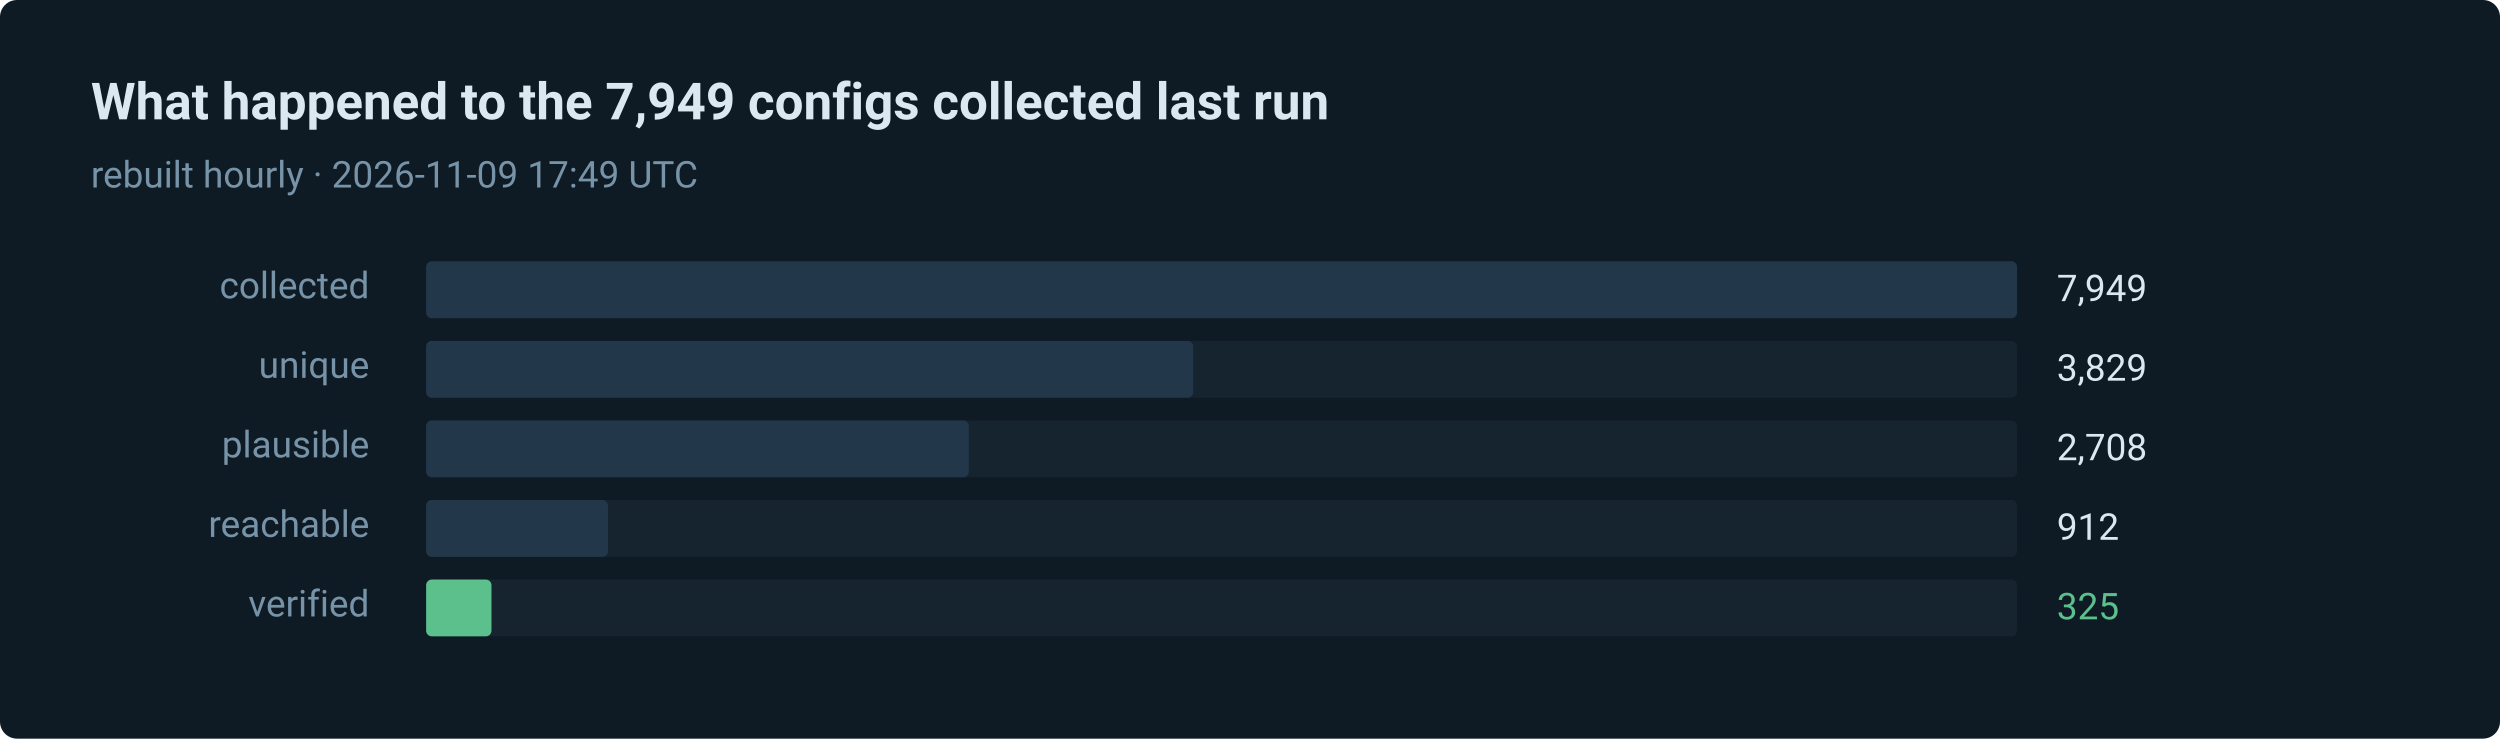
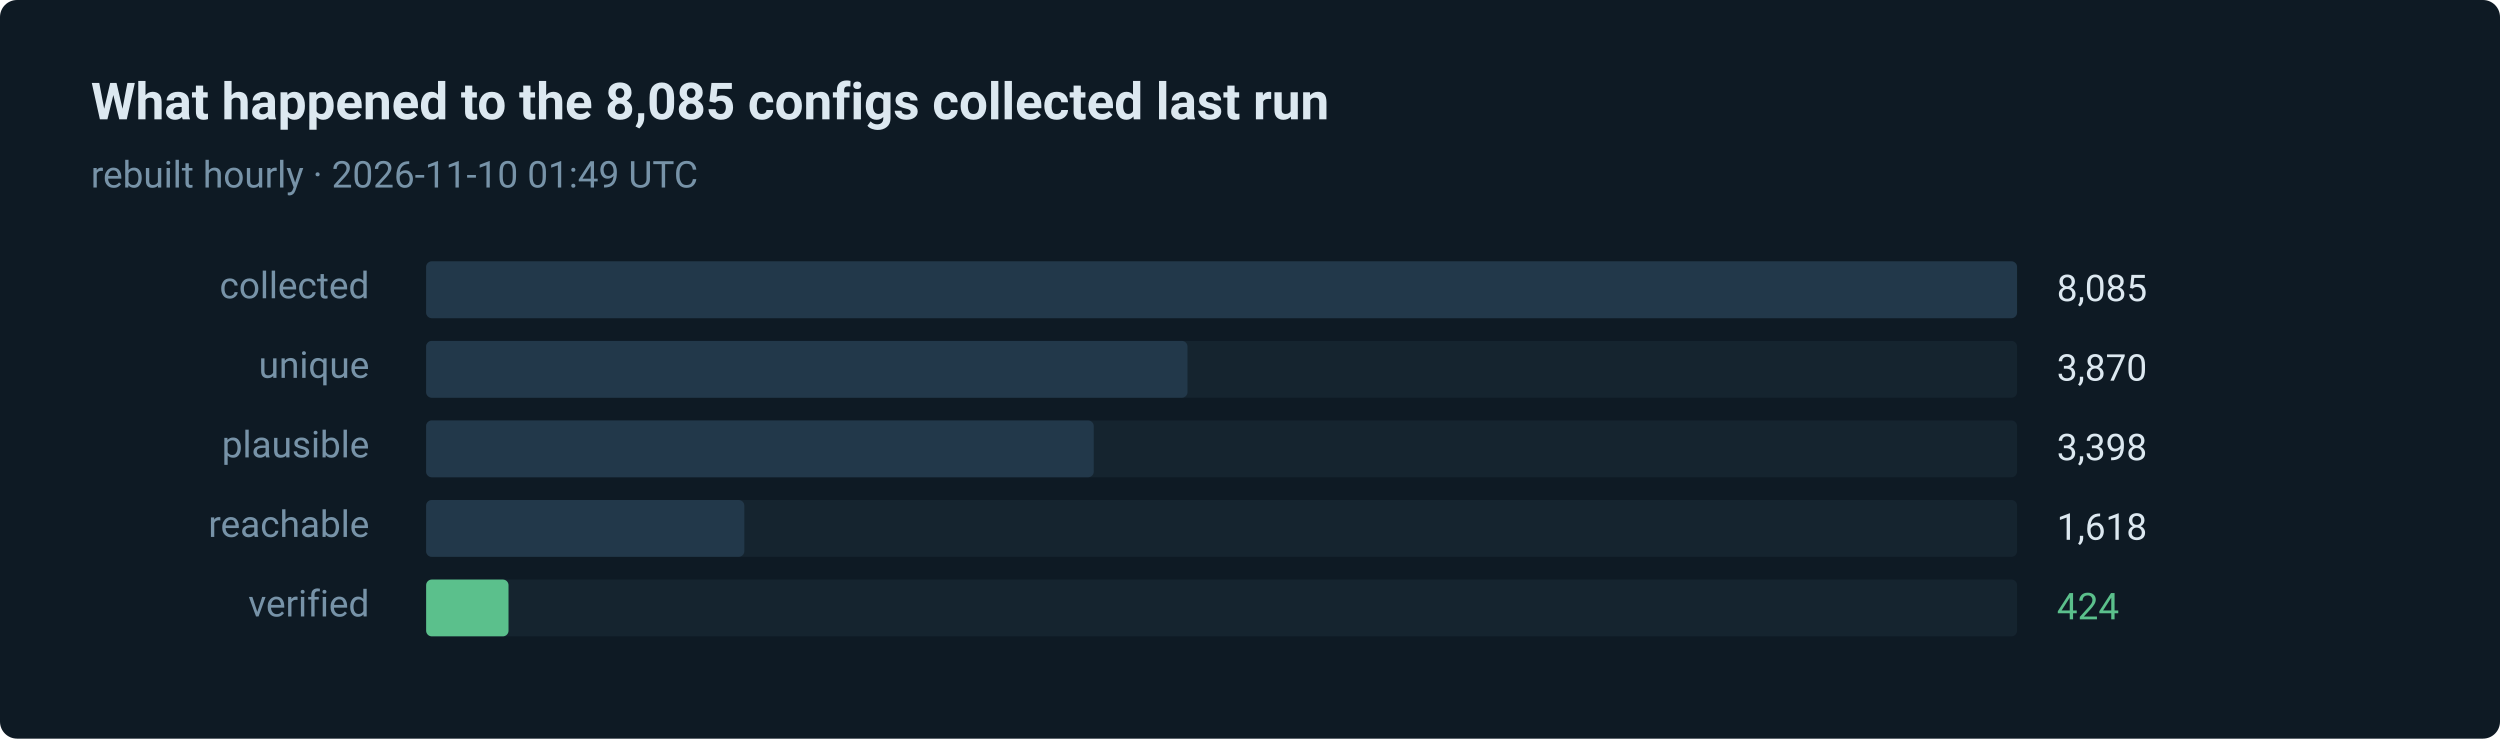
- <svg xmlns="http://www.w3.org/2000/svg" width="880" height="260" viewBox="0 0 880 260" role="img" aria-label="325 of 7949 routes verified in the last run">
+ <svg xmlns="http://www.w3.org/2000/svg" width="880" height="260" viewBox="0 0 880 260" role="img" aria-label="424 of 8085 routes verified in the last run">
  <style>text { font-family: ui-sans-serif, system-ui, -apple-system, 'Segoe UI', Roboto, 'Helvetica Neue', Arial, sans-serif; }</style>
  <rect width="880" height="260" rx="6" fill="#0e1a24" />
-   <text x="32" y="42" fill="#dce8f0" font-size="18" font-weight="600">What happened to the 7,949 configs collected last run</text>
-   <text x="32" y="66" fill="#7793a8" font-size="13">rebuilt hourly · 2026-11-09 17:49 UTC</text>
+   <text x="32" y="42" fill="#dce8f0" font-size="18" font-weight="600">What happened to the 8,085 configs collected last run</text>
+   <text x="32" y="66" fill="#7793a8" font-size="13">rebuilt hourly · 2026-11-10 01:49 UTC</text>
  <text x="130" y="105" fill="#7793a8" font-size="13" text-anchor="end">collected</text>
  <rect x="150" y="92" width="560" height="20" rx="2" fill="#15242f" />
  <rect x="150" y="92" width="560" height="20" rx="2" fill="#22384a" />
-   <text x="724" y="106" fill="#dce8f0" font-size="13">7,949</text>
+   <text x="724" y="106" fill="#dce8f0" font-size="13">8,085</text>
  <text x="130" y="133" fill="#7793a8" font-size="13" text-anchor="end">unique</text>
  <rect x="150" y="120" width="560" height="20" rx="2" fill="#15242f" />
-   <rect x="150" y="120" width="270" height="20" rx="2" fill="#22384a" />
-   <text x="724" y="134" fill="#dce8f0" font-size="13">3,829</text>
+   <rect x="150" y="120" width="268" height="20" rx="2" fill="#22384a" />
+   <text x="724" y="134" fill="#dce8f0" font-size="13">3,870</text>
  <text x="130" y="161" fill="#7793a8" font-size="13" text-anchor="end">plausible</text>
  <rect x="150" y="148" width="560" height="20" rx="2" fill="#15242f" />
-   <rect x="150" y="148" width="191" height="20" rx="2" fill="#22384a" />
-   <text x="724" y="162" fill="#dce8f0" font-size="13">2,708</text>
+   <rect x="150" y="148" width="235" height="20" rx="2" fill="#22384a" />
+   <text x="724" y="162" fill="#dce8f0" font-size="13">3,398</text>
  <text x="130" y="189" fill="#7793a8" font-size="13" text-anchor="end">reachable</text>
  <rect x="150" y="176" width="560" height="20" rx="2" fill="#15242f" />
-   <rect x="150" y="176" width="64" height="20" rx="2" fill="#22384a" />
-   <text x="724" y="190" fill="#dce8f0" font-size="13">912</text>
+   <rect x="150" y="176" width="112" height="20" rx="2" fill="#22384a" />
+   <text x="724" y="190" fill="#dce8f0" font-size="13">1,618</text>
  <text x="130" y="217" fill="#7793a8" font-size="13" text-anchor="end">verified</text>
  <rect x="150" y="204" width="560" height="20" rx="2" fill="#15242f" />
-   <rect x="150" y="204" width="23" height="20" rx="2" fill="#5bc08c" />
-   <text x="724" y="218" fill="#5bc08c" font-size="13">325</text>
+   <rect x="150" y="204" width="29" height="20" rx="2" fill="#5bc08c" />
+   <text x="724" y="218" fill="#5bc08c" font-size="13">424</text>
</svg>
